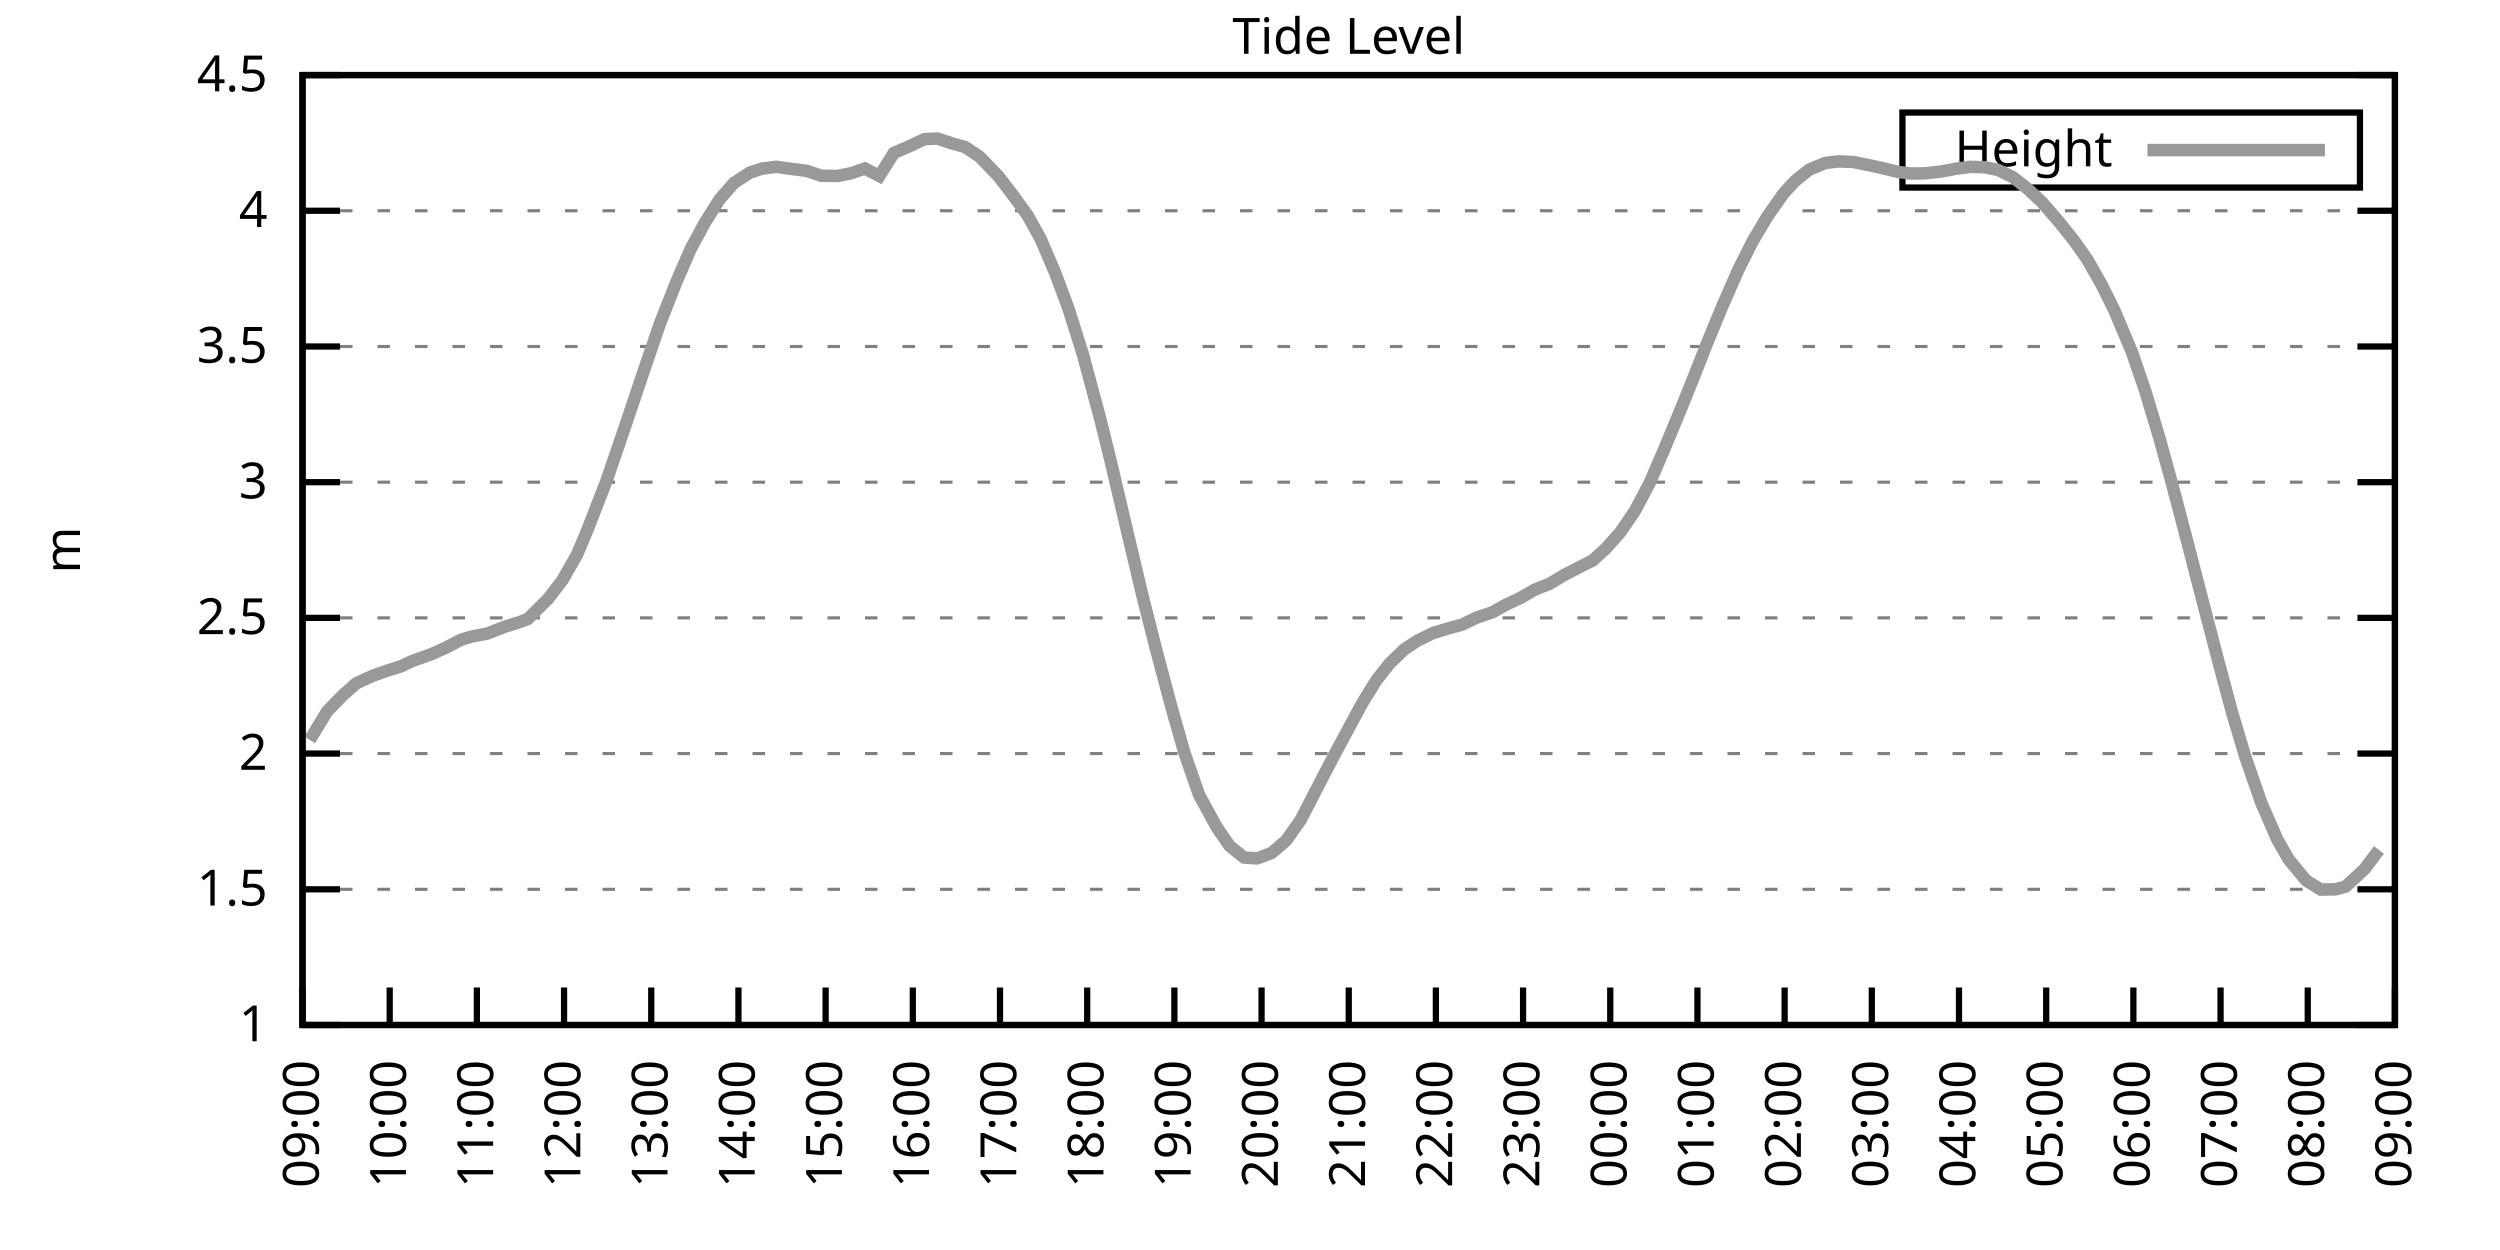
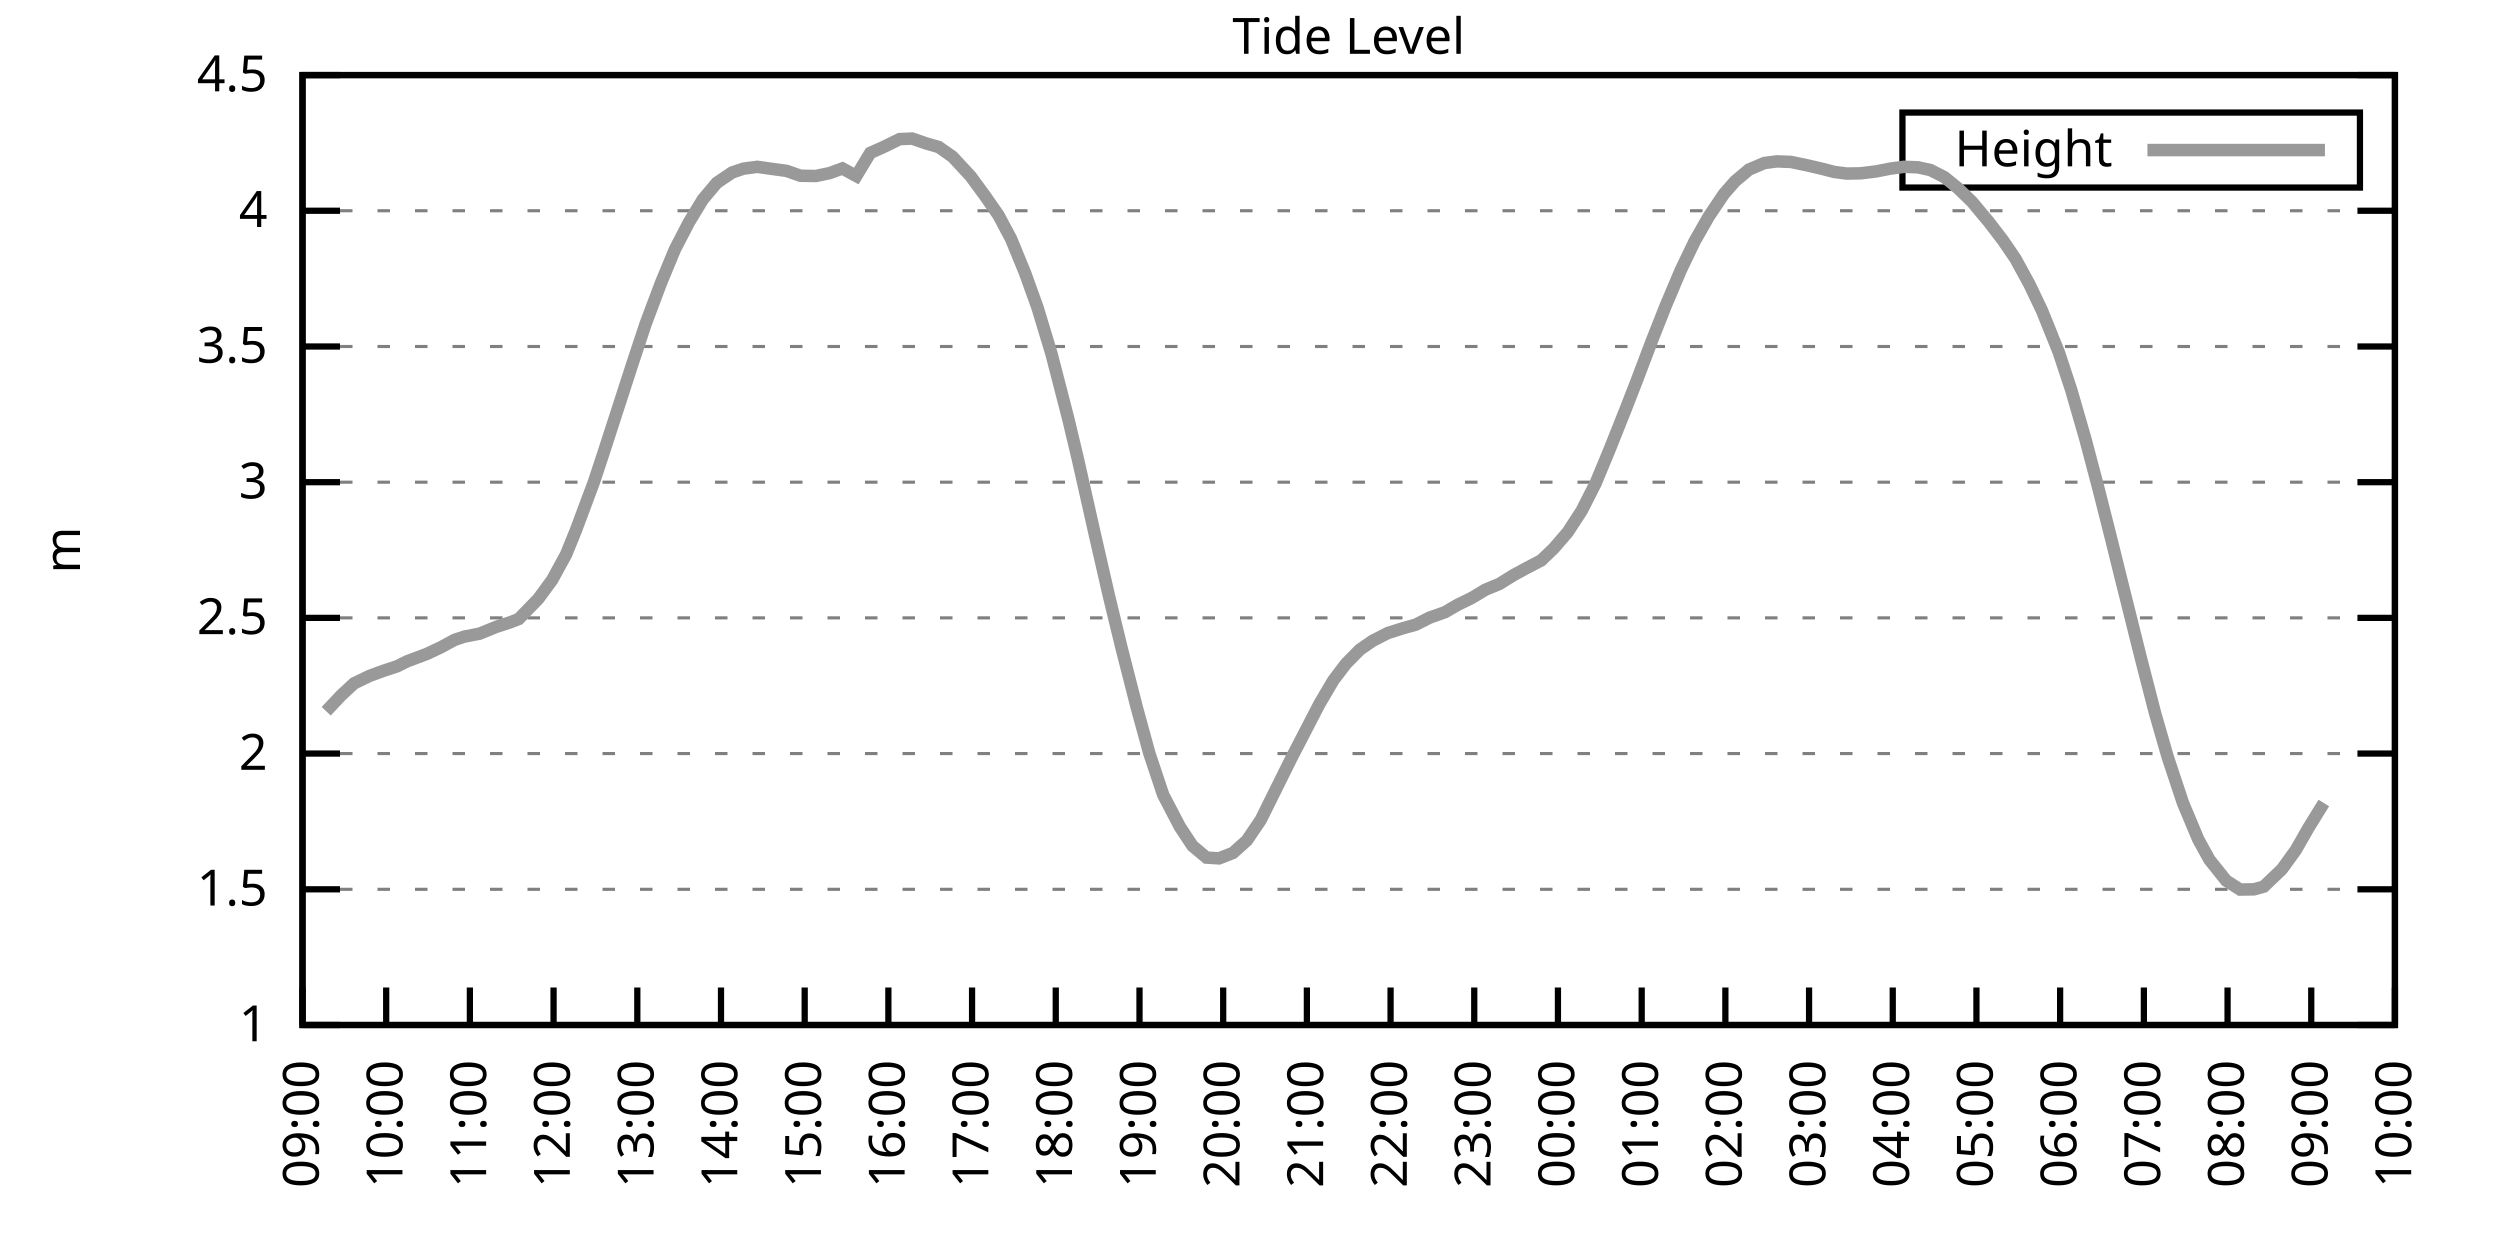
<svg xmlns="http://www.w3.org/2000/svg" xmlns:xlink="http://www.w3.org/1999/xlink" width="400" height="200" viewBox="0 0 400 200">
  <g id="gnuplot_canvas">
    <rect x="0" y="0" width="400" height="200" fill="none" />
    <defs>
      <circle id="gpDot" r="0.5" stroke-width="0.5" stroke="currentColor" />
      <path id="gpPt0" stroke-width="0.333" stroke="currentColor" d="M-1,0 h2 M0,-1 v2" />
      <path id="gpPt1" stroke-width="0.333" stroke="currentColor" d="M-1,-1 L1,1 M1,-1 L-1,1" />
      <path id="gpPt2" stroke-width="0.333" stroke="currentColor" d="M-1,0 L1,0 M0,-1 L0,1 M-1,-1 L1,1 M-1,1 L1,-1" />
      <rect id="gpPt3" stroke-width="0.333" stroke="currentColor" x="-1" y="-1" width="2" height="2" />
      <rect id="gpPt4" stroke-width="0.333" stroke="currentColor" fill="currentColor" x="-1" y="-1" width="2" height="2" />
      <circle id="gpPt5" stroke-width="0.333" stroke="currentColor" cx="0" cy="0" r="1" />
      <use xlink:href="#gpPt5" id="gpPt6" fill="currentColor" stroke="none" />
      <path id="gpPt7" stroke-width="0.333" stroke="currentColor" d="M0,-1.33 L-1.33,0.67 L1.33,0.67 z" />
      <use xlink:href="#gpPt7" id="gpPt8" fill="currentColor" stroke="none" />
      <use xlink:href="#gpPt7" id="gpPt9" stroke="currentColor" transform="rotate(180)" />
      <use xlink:href="#gpPt9" id="gpPt10" fill="currentColor" stroke="none" />
      <use xlink:href="#gpPt3" id="gpPt11" stroke="currentColor" transform="rotate(45)" />
      <use xlink:href="#gpPt11" id="gpPt12" fill="currentColor" stroke="none" />
      <path id="gpPt13" stroke-width="0.333" stroke="currentColor" d="M0,1.330 L1.265,0.411 L0.782,-1.067 L-0.782,-1.076 L-1.265,0.411 z" />
      <use xlink:href="#gpPt13" id="gpPt14" fill="currentColor" stroke="none" />
      <filter id="textbox" filterUnits="objectBoundingBox" x="0" y="0" height="1" width="1">
        <feFlood flood-color="white" flood-opacity="1" result="bgnd" />
        <feComposite in="SourceGraphic" in2="bgnd" operator="atop" />
      </filter>
      <filter id="greybox" filterUnits="objectBoundingBox" x="0" y="0" height="1" width="1">
        <feFlood flood-color="lightgrey" flood-opacity="1" result="grey" />
        <feComposite in="SourceGraphic" in2="grey" operator="atop" />
      </filter>
    </defs>
    <g fill="none" color="white" stroke="currentColor" stroke-width="1.00" stroke-linecap="butt" stroke-linejoin="miter">
</g>
    <g fill="none" color="black" stroke="currentColor" stroke-width="1.00" stroke-linecap="butt" stroke-linejoin="miter">
      <g stroke="none" shape-rendering="crispEdges">
        <polygon fill="rgb(255, 255, 255)" points="48.40,164.00 383.18,164.00 383.18,12.02 48.40,12.02 " />
      </g>
    </g>
    <g fill="none" color="black" stroke="currentColor" stroke-width="1.00" stroke-linecap="butt" stroke-linejoin="miter">
</g>
    <g fill="none" color="black" stroke="black" stroke-width="0.50" stroke-linecap="butt" stroke-linejoin="miter">
</g>
    <g fill="none" color="gray" stroke="currentColor" stroke-width="0.50" stroke-linecap="butt" stroke-linejoin="miter">
      <path stroke="gray" stroke-dasharray="2,4" class="gridline" d="M48.40,164.00 L383.19,164.00  " />
    </g>
    <g fill="none" color="gray" stroke="gray" stroke-width="1.00" stroke-linecap="butt" stroke-linejoin="miter">
</g>
    <g fill="none" color="black" stroke="currentColor" stroke-width="1.00" stroke-linecap="butt" stroke-linejoin="miter">
      <path stroke="black" d="M48.40,164.00 L54.40,164.00 M383.19,164.00 L377.19,164.00  " />
      <g transform="translate(42.80,166.60)" stroke="none" fill="black" font-family="Sans" font-size="8.00" text-anchor="end">
        <text>
          <tspan font-family="Sans"> 1</tspan>
        </text>
      </g>
    </g>
    <g fill="none" color="black" stroke="currentColor" stroke-width="1.00" stroke-linecap="butt" stroke-linejoin="miter">
</g>
    <g fill="none" color="black" stroke="black" stroke-width="0.50" stroke-linecap="butt" stroke-linejoin="miter">
</g>
    <g fill="none" color="gray" stroke="currentColor" stroke-width="0.50" stroke-linecap="butt" stroke-linejoin="miter">
      <path stroke="gray" stroke-dasharray="2,4" class="gridline" d="M48.40,142.29 L383.19,142.29  " />
    </g>
    <g fill="none" color="gray" stroke="gray" stroke-width="1.00" stroke-linecap="butt" stroke-linejoin="miter">
</g>
    <g fill="none" color="black" stroke="currentColor" stroke-width="1.00" stroke-linecap="butt" stroke-linejoin="miter">
      <path stroke="black" d="M48.40,142.29 L54.40,142.29 M383.19,142.29 L377.19,142.29  " />
      <g transform="translate(42.80,144.89)" stroke="none" fill="black" font-family="Sans" font-size="8.00" text-anchor="end">
        <text>
          <tspan font-family="Sans"> 1.5</tspan>
        </text>
      </g>
    </g>
    <g fill="none" color="black" stroke="currentColor" stroke-width="1.00" stroke-linecap="butt" stroke-linejoin="miter">
</g>
    <g fill="none" color="black" stroke="black" stroke-width="0.50" stroke-linecap="butt" stroke-linejoin="miter">
</g>
    <g fill="none" color="gray" stroke="currentColor" stroke-width="0.50" stroke-linecap="butt" stroke-linejoin="miter">
      <path stroke="gray" stroke-dasharray="2,4" class="gridline" d="M48.40,120.57 L383.19,120.57  " />
    </g>
    <g fill="none" color="gray" stroke="gray" stroke-width="1.00" stroke-linecap="butt" stroke-linejoin="miter">
</g>
    <g fill="none" color="black" stroke="currentColor" stroke-width="1.00" stroke-linecap="butt" stroke-linejoin="miter">
      <path stroke="black" d="M48.40,120.57 L54.40,120.57 M383.19,120.57 L377.19,120.57  " />
      <g transform="translate(42.80,123.17)" stroke="none" fill="black" font-family="Sans" font-size="8.00" text-anchor="end">
        <text>
          <tspan font-family="Sans"> 2</tspan>
        </text>
      </g>
    </g>
    <g fill="none" color="black" stroke="currentColor" stroke-width="1.00" stroke-linecap="butt" stroke-linejoin="miter">
</g>
    <g fill="none" color="black" stroke="black" stroke-width="0.50" stroke-linecap="butt" stroke-linejoin="miter">
</g>
    <g fill="none" color="gray" stroke="currentColor" stroke-width="0.50" stroke-linecap="butt" stroke-linejoin="miter">
      <path stroke="gray" stroke-dasharray="2,4" class="gridline" d="M48.40,98.86 L383.19,98.86  " />
    </g>
    <g fill="none" color="gray" stroke="gray" stroke-width="1.00" stroke-linecap="butt" stroke-linejoin="miter">
</g>
    <g fill="none" color="black" stroke="currentColor" stroke-width="1.00" stroke-linecap="butt" stroke-linejoin="miter">
      <path stroke="black" d="M48.40,98.86 L54.40,98.86 M383.19,98.86 L377.19,98.86  " />
      <g transform="translate(42.80,101.46)" stroke="none" fill="black" font-family="Sans" font-size="8.00" text-anchor="end">
        <text>
          <tspan font-family="Sans"> 2.5</tspan>
        </text>
      </g>
    </g>
    <g fill="none" color="black" stroke="currentColor" stroke-width="1.00" stroke-linecap="butt" stroke-linejoin="miter">
</g>
    <g fill="none" color="black" stroke="black" stroke-width="0.50" stroke-linecap="butt" stroke-linejoin="miter">
</g>
    <g fill="none" color="gray" stroke="currentColor" stroke-width="0.50" stroke-linecap="butt" stroke-linejoin="miter">
      <path stroke="gray" stroke-dasharray="2,4" class="gridline" d="M48.40,77.15 L383.19,77.15  " />
    </g>
    <g fill="none" color="gray" stroke="gray" stroke-width="1.00" stroke-linecap="butt" stroke-linejoin="miter">
</g>
    <g fill="none" color="black" stroke="currentColor" stroke-width="1.00" stroke-linecap="butt" stroke-linejoin="miter">
      <path stroke="black" d="M48.40,77.15 L54.40,77.15 M383.19,77.15 L377.19,77.15  " />
      <g transform="translate(42.80,79.75)" stroke="none" fill="black" font-family="Sans" font-size="8.00" text-anchor="end">
        <text>
          <tspan font-family="Sans"> 3</tspan>
        </text>
      </g>
    </g>
    <g fill="none" color="black" stroke="currentColor" stroke-width="1.00" stroke-linecap="butt" stroke-linejoin="miter">
</g>
    <g fill="none" color="black" stroke="black" stroke-width="0.50" stroke-linecap="butt" stroke-linejoin="miter">
</g>
    <g fill="none" color="gray" stroke="currentColor" stroke-width="0.50" stroke-linecap="butt" stroke-linejoin="miter">
      <path stroke="gray" stroke-dasharray="2,4" class="gridline" d="M48.40,55.44 L383.19,55.44  " />
    </g>
    <g fill="none" color="gray" stroke="gray" stroke-width="1.00" stroke-linecap="butt" stroke-linejoin="miter">
</g>
    <g fill="none" color="black" stroke="currentColor" stroke-width="1.00" stroke-linecap="butt" stroke-linejoin="miter">
      <path stroke="black" d="M48.40,55.44 L54.40,55.44 M383.19,55.44 L377.19,55.44  " />
      <g transform="translate(42.80,58.04)" stroke="none" fill="black" font-family="Sans" font-size="8.00" text-anchor="end">
        <text>
          <tspan font-family="Sans"> 3.5</tspan>
        </text>
      </g>
    </g>
    <g fill="none" color="black" stroke="currentColor" stroke-width="1.00" stroke-linecap="butt" stroke-linejoin="miter">
</g>
    <g fill="none" color="black" stroke="black" stroke-width="0.50" stroke-linecap="butt" stroke-linejoin="miter">
</g>
    <g fill="none" color="gray" stroke="currentColor" stroke-width="0.50" stroke-linecap="butt" stroke-linejoin="miter">
      <path stroke="gray" stroke-dasharray="2,4" class="gridline" d="M48.40,33.72 L383.19,33.72  " />
    </g>
    <g fill="none" color="gray" stroke="gray" stroke-width="1.00" stroke-linecap="butt" stroke-linejoin="miter">
</g>
    <g fill="none" color="black" stroke="currentColor" stroke-width="1.00" stroke-linecap="butt" stroke-linejoin="miter">
      <path stroke="black" d="M48.40,33.72 L54.40,33.72 M383.19,33.72 L377.19,33.72  " />
      <g transform="translate(42.80,36.32)" stroke="none" fill="black" font-family="Sans" font-size="8.00" text-anchor="end">
        <text>
          <tspan font-family="Sans"> 4</tspan>
        </text>
      </g>
    </g>
    <g fill="none" color="black" stroke="currentColor" stroke-width="1.00" stroke-linecap="butt" stroke-linejoin="miter">
</g>
    <g fill="none" color="black" stroke="black" stroke-width="0.50" stroke-linecap="butt" stroke-linejoin="miter">
</g>
    <g fill="none" color="gray" stroke="currentColor" stroke-width="0.50" stroke-linecap="butt" stroke-linejoin="miter">
      <path stroke="gray" stroke-dasharray="2,4" class="gridline" d="M48.40,12.01 L383.19,12.01  " />
    </g>
    <g fill="none" color="gray" stroke="gray" stroke-width="1.00" stroke-linecap="butt" stroke-linejoin="miter">
</g>
    <g fill="none" color="black" stroke="currentColor" stroke-width="1.00" stroke-linecap="butt" stroke-linejoin="miter">
      <path stroke="black" d="M48.40,12.01 L54.40,12.01 M383.19,12.01 L377.19,12.01  " />
      <g transform="translate(42.80,14.61)" stroke="none" fill="black" font-family="Sans" font-size="8.00" text-anchor="end">
        <text>
          <tspan font-family="Sans"> 4.5</tspan>
        </text>
      </g>
    </g>
    <g fill="none" color="black" stroke="currentColor" stroke-width="1.00" stroke-linecap="butt" stroke-linejoin="miter">
      <path stroke="black" d="M48.40,164.00 L48.40,158.00  " />
      <g transform="translate(51.00,169.60) rotate(270.00)" stroke="none" fill="black" font-family="Sans" font-size="8.00" text-anchor="end">
        <text>
          <tspan font-family="Sans">09:00</tspan>
        </text>
      </g>
    </g>
    <g fill="none" color="black" stroke="currentColor" stroke-width="1.00" stroke-linecap="butt" stroke-linejoin="miter">
-       <path stroke="black" d="M62.35,164.00 L62.35,158.00  " />
-       <g transform="translate(64.95,169.60) rotate(270.00)" stroke="none" fill="black" font-family="Sans" font-size="8.00" text-anchor="end">
+       <path stroke="black" d="M61.79,164.00 L61.79,158.00  " />
+       <g transform="translate(64.39,169.60) rotate(270.00)" stroke="none" fill="black" font-family="Sans" font-size="8.00" text-anchor="end">
        <text>
          <tspan font-family="Sans">10:00</tspan>
        </text>
      </g>
    </g>
    <g fill="none" color="black" stroke="currentColor" stroke-width="1.00" stroke-linecap="butt" stroke-linejoin="miter">
-       <path stroke="black" d="M76.30,164.00 L76.30,158.00  " />
-       <g transform="translate(78.90,169.60) rotate(270.00)" stroke="none" fill="black" font-family="Sans" font-size="8.00" text-anchor="end">
+       <path stroke="black" d="M75.18,164.00 L75.18,158.00  " />
+       <g transform="translate(77.78,169.60) rotate(270.00)" stroke="none" fill="black" font-family="Sans" font-size="8.00" text-anchor="end">
        <text>
          <tspan font-family="Sans">11:00</tspan>
        </text>
      </g>
    </g>
    <g fill="none" color="black" stroke="currentColor" stroke-width="1.00" stroke-linecap="butt" stroke-linejoin="miter">
-       <path stroke="black" d="M90.25,164.00 L90.25,158.00  " />
-       <g transform="translate(92.85,169.60) rotate(270.00)" stroke="none" fill="black" font-family="Sans" font-size="8.00" text-anchor="end">
+       <path stroke="black" d="M88.57,164.00 L88.57,158.00  " />
+       <g transform="translate(91.17,169.60) rotate(270.00)" stroke="none" fill="black" font-family="Sans" font-size="8.00" text-anchor="end">
        <text>
          <tspan font-family="Sans">12:00</tspan>
        </text>
      </g>
    </g>
    <g fill="none" color="black" stroke="currentColor" stroke-width="1.00" stroke-linecap="butt" stroke-linejoin="miter">
-       <path stroke="black" d="M104.20,164.00 L104.20,158.00  " />
-       <g transform="translate(106.80,169.60) rotate(270.00)" stroke="none" fill="black" font-family="Sans" font-size="8.00" text-anchor="end">
+       <path stroke="black" d="M101.97,164.00 L101.97,158.00  " />
+       <g transform="translate(104.57,169.60) rotate(270.00)" stroke="none" fill="black" font-family="Sans" font-size="8.00" text-anchor="end">
        <text>
          <tspan font-family="Sans">13:00</tspan>
        </text>
      </g>
    </g>
    <g fill="none" color="black" stroke="currentColor" stroke-width="1.00" stroke-linecap="butt" stroke-linejoin="miter">
-       <path stroke="black" d="M118.15,164.00 L118.15,158.00  " />
-       <g transform="translate(120.75,169.60) rotate(270.00)" stroke="none" fill="black" font-family="Sans" font-size="8.00" text-anchor="end">
+       <path stroke="black" d="M115.36,164.00 L115.36,158.00  " />
+       <g transform="translate(117.96,169.60) rotate(270.00)" stroke="none" fill="black" font-family="Sans" font-size="8.00" text-anchor="end">
        <text>
          <tspan font-family="Sans">14:00</tspan>
        </text>
      </g>
    </g>
    <g fill="none" color="black" stroke="currentColor" stroke-width="1.00" stroke-linecap="butt" stroke-linejoin="miter">
-       <path stroke="black" d="M132.10,164.00 L132.10,158.00  " />
-       <g transform="translate(134.70,169.60) rotate(270.00)" stroke="none" fill="black" font-family="Sans" font-size="8.00" text-anchor="end">
+       <path stroke="black" d="M128.75,164.00 L128.75,158.00  " />
+       <g transform="translate(131.35,169.60) rotate(270.00)" stroke="none" fill="black" font-family="Sans" font-size="8.00" text-anchor="end">
        <text>
          <tspan font-family="Sans">15:00</tspan>
        </text>
      </g>
    </g>
    <g fill="none" color="black" stroke="currentColor" stroke-width="1.00" stroke-linecap="butt" stroke-linejoin="miter">
-       <path stroke="black" d="M146.05,164.00 L146.05,158.00  " />
-       <g transform="translate(148.65,169.60) rotate(270.00)" stroke="none" fill="black" font-family="Sans" font-size="8.00" text-anchor="end">
+       <path stroke="black" d="M142.14,164.00 L142.14,158.00  " />
+       <g transform="translate(144.74,169.60) rotate(270.00)" stroke="none" fill="black" font-family="Sans" font-size="8.00" text-anchor="end">
        <text>
          <tspan font-family="Sans">16:00</tspan>
        </text>
      </g>
    </g>
    <g fill="none" color="black" stroke="currentColor" stroke-width="1.00" stroke-linecap="butt" stroke-linejoin="miter">
-       <path stroke="black" d="M160.00,164.00 L160.00,158.00  " />
-       <g transform="translate(162.60,169.60) rotate(270.00)" stroke="none" fill="black" font-family="Sans" font-size="8.00" text-anchor="end">
+       <path stroke="black" d="M155.53,164.00 L155.53,158.00  " />
+       <g transform="translate(158.13,169.60) rotate(270.00)" stroke="none" fill="black" font-family="Sans" font-size="8.00" text-anchor="end">
        <text>
          <tspan font-family="Sans">17:00</tspan>
        </text>
      </g>
    </g>
    <g fill="none" color="black" stroke="currentColor" stroke-width="1.00" stroke-linecap="butt" stroke-linejoin="miter">
-       <path stroke="black" d="M173.95,164.00 L173.95,158.00  " />
-       <g transform="translate(176.55,169.60) rotate(270.00)" stroke="none" fill="black" font-family="Sans" font-size="8.00" text-anchor="end">
+       <path stroke="black" d="M168.92,164.00 L168.92,158.00  " />
+       <g transform="translate(171.52,169.60) rotate(270.00)" stroke="none" fill="black" font-family="Sans" font-size="8.00" text-anchor="end">
        <text>
          <tspan font-family="Sans">18:00</tspan>
        </text>
      </g>
    </g>
    <g fill="none" color="black" stroke="currentColor" stroke-width="1.00" stroke-linecap="butt" stroke-linejoin="miter">
-       <path stroke="black" d="M187.90,164.00 L187.90,158.00  " />
-       <g transform="translate(190.50,169.60) rotate(270.00)" stroke="none" fill="black" font-family="Sans" font-size="8.00" text-anchor="end">
+       <path stroke="black" d="M182.32,164.00 L182.32,158.00  " />
+       <g transform="translate(184.92,169.60) rotate(270.00)" stroke="none" fill="black" font-family="Sans" font-size="8.00" text-anchor="end">
        <text>
          <tspan font-family="Sans">19:00</tspan>
        </text>
      </g>
    </g>
    <g fill="none" color="black" stroke="currentColor" stroke-width="1.00" stroke-linecap="butt" stroke-linejoin="miter">
-       <path stroke="black" d="M201.85,164.00 L201.85,158.00  " />
-       <g transform="translate(204.45,169.60) rotate(270.00)" stroke="none" fill="black" font-family="Sans" font-size="8.00" text-anchor="end">
+       <path stroke="black" d="M195.71,164.00 L195.71,158.00  " />
+       <g transform="translate(198.31,169.60) rotate(270.00)" stroke="none" fill="black" font-family="Sans" font-size="8.00" text-anchor="end">
        <text>
          <tspan font-family="Sans">20:00</tspan>
        </text>
      </g>
    </g>
    <g fill="none" color="black" stroke="currentColor" stroke-width="1.00" stroke-linecap="butt" stroke-linejoin="miter">
-       <path stroke="black" d="M215.80,164.00 L215.80,158.00  " />
-       <g transform="translate(218.40,169.60) rotate(270.00)" stroke="none" fill="black" font-family="Sans" font-size="8.00" text-anchor="end">
+       <path stroke="black" d="M209.10,164.00 L209.10,158.00  " />
+       <g transform="translate(211.70,169.60) rotate(270.00)" stroke="none" fill="black" font-family="Sans" font-size="8.00" text-anchor="end">
        <text>
          <tspan font-family="Sans">21:00</tspan>
        </text>
      </g>
    </g>
    <g fill="none" color="black" stroke="currentColor" stroke-width="1.00" stroke-linecap="butt" stroke-linejoin="miter">
-       <path stroke="black" d="M229.74,164.00 L229.74,158.00  " />
-       <g transform="translate(232.34,169.60) rotate(270.00)" stroke="none" fill="black" font-family="Sans" font-size="8.00" text-anchor="end">
+       <path stroke="black" d="M222.49,164.00 L222.49,158.00  " />
+       <g transform="translate(225.09,169.60) rotate(270.00)" stroke="none" fill="black" font-family="Sans" font-size="8.00" text-anchor="end">
        <text>
          <tspan font-family="Sans">22:00</tspan>
        </text>
      </g>
    </g>
    <g fill="none" color="black" stroke="currentColor" stroke-width="1.00" stroke-linecap="butt" stroke-linejoin="miter">
-       <path stroke="black" d="M243.69,164.00 L243.69,158.00  " />
-       <g transform="translate(246.29,169.60) rotate(270.00)" stroke="none" fill="black" font-family="Sans" font-size="8.00" text-anchor="end">
+       <path stroke="black" d="M235.88,164.00 L235.88,158.00  " />
+       <g transform="translate(238.48,169.60) rotate(270.00)" stroke="none" fill="black" font-family="Sans" font-size="8.00" text-anchor="end">
        <text>
          <tspan font-family="Sans">23:00</tspan>
        </text>
      </g>
    </g>
    <g fill="none" color="black" stroke="currentColor" stroke-width="1.00" stroke-linecap="butt" stroke-linejoin="miter">
-       <path stroke="black" d="M257.64,164.00 L257.64,158.00  " />
-       <g transform="translate(260.24,169.60) rotate(270.00)" stroke="none" fill="black" font-family="Sans" font-size="8.00" text-anchor="end">
+       <path stroke="black" d="M249.27,164.00 L249.27,158.00  " />
+       <g transform="translate(251.87,169.60) rotate(270.00)" stroke="none" fill="black" font-family="Sans" font-size="8.00" text-anchor="end">
        <text>
          <tspan font-family="Sans">00:00</tspan>
        </text>
      </g>
    </g>
    <g fill="none" color="black" stroke="currentColor" stroke-width="1.00" stroke-linecap="butt" stroke-linejoin="miter">
-       <path stroke="black" d="M271.59,164.00 L271.59,158.00  " />
-       <g transform="translate(274.19,169.60) rotate(270.00)" stroke="none" fill="black" font-family="Sans" font-size="8.00" text-anchor="end">
+       <path stroke="black" d="M262.67,164.00 L262.67,158.00  " />
+       <g transform="translate(265.27,169.60) rotate(270.00)" stroke="none" fill="black" font-family="Sans" font-size="8.00" text-anchor="end">
        <text>
          <tspan font-family="Sans">01:00</tspan>
        </text>
      </g>
    </g>
    <g fill="none" color="black" stroke="currentColor" stroke-width="1.00" stroke-linecap="butt" stroke-linejoin="miter">
-       <path stroke="black" d="M285.54,164.00 L285.54,158.00  " />
-       <g transform="translate(288.14,169.60) rotate(270.00)" stroke="none" fill="black" font-family="Sans" font-size="8.00" text-anchor="end">
+       <path stroke="black" d="M276.06,164.00 L276.06,158.00  " />
+       <g transform="translate(278.66,169.60) rotate(270.00)" stroke="none" fill="black" font-family="Sans" font-size="8.00" text-anchor="end">
        <text>
          <tspan font-family="Sans">02:00</tspan>
        </text>
      </g>
    </g>
    <g fill="none" color="black" stroke="currentColor" stroke-width="1.00" stroke-linecap="butt" stroke-linejoin="miter">
-       <path stroke="black" d="M299.49,164.00 L299.49,158.00  " />
-       <g transform="translate(302.09,169.60) rotate(270.00)" stroke="none" fill="black" font-family="Sans" font-size="8.00" text-anchor="end">
+       <path stroke="black" d="M289.45,164.00 L289.45,158.00  " />
+       <g transform="translate(292.05,169.60) rotate(270.00)" stroke="none" fill="black" font-family="Sans" font-size="8.00" text-anchor="end">
        <text>
          <tspan font-family="Sans">03:00</tspan>
        </text>
      </g>
    </g>
    <g fill="none" color="black" stroke="currentColor" stroke-width="1.00" stroke-linecap="butt" stroke-linejoin="miter">
-       <path stroke="black" d="M313.44,164.00 L313.44,158.00  " />
-       <g transform="translate(316.04,169.60) rotate(270.00)" stroke="none" fill="black" font-family="Sans" font-size="8.00" text-anchor="end">
+       <path stroke="black" d="M302.84,164.00 L302.84,158.00  " />
+       <g transform="translate(305.44,169.60) rotate(270.00)" stroke="none" fill="black" font-family="Sans" font-size="8.00" text-anchor="end">
        <text>
          <tspan font-family="Sans">04:00</tspan>
        </text>
      </g>
    </g>
    <g fill="none" color="black" stroke="currentColor" stroke-width="1.00" stroke-linecap="butt" stroke-linejoin="miter">
-       <path stroke="black" d="M327.39,164.00 L327.39,158.00  " />
-       <g transform="translate(329.99,169.60) rotate(270.00)" stroke="none" fill="black" font-family="Sans" font-size="8.00" text-anchor="end">
+       <path stroke="black" d="M316.23,164.00 L316.23,158.00  " />
+       <g transform="translate(318.83,169.60) rotate(270.00)" stroke="none" fill="black" font-family="Sans" font-size="8.00" text-anchor="end">
        <text>
          <tspan font-family="Sans">05:00</tspan>
        </text>
      </g>
    </g>
    <g fill="none" color="black" stroke="currentColor" stroke-width="1.00" stroke-linecap="butt" stroke-linejoin="miter">
-       <path stroke="black" d="M341.34,164.00 L341.34,158.00  " />
-       <g transform="translate(343.94,169.60) rotate(270.00)" stroke="none" fill="black" font-family="Sans" font-size="8.00" text-anchor="end">
+       <path stroke="black" d="M329.62,164.00 L329.62,158.00  " />
+       <g transform="translate(332.22,169.60) rotate(270.00)" stroke="none" fill="black" font-family="Sans" font-size="8.00" text-anchor="end">
        <text>
          <tspan font-family="Sans">06:00</tspan>
        </text>
      </g>
    </g>
    <g fill="none" color="black" stroke="currentColor" stroke-width="1.00" stroke-linecap="butt" stroke-linejoin="miter">
-       <path stroke="black" d="M355.29,164.00 L355.29,158.00  " />
-       <g transform="translate(357.89,169.60) rotate(270.00)" stroke="none" fill="black" font-family="Sans" font-size="8.00" text-anchor="end">
+       <path stroke="black" d="M343.02,164.00 L343.02,158.00  " />
+       <g transform="translate(345.62,169.60) rotate(270.00)" stroke="none" fill="black" font-family="Sans" font-size="8.00" text-anchor="end">
        <text>
          <tspan font-family="Sans">07:00</tspan>
        </text>
      </g>
    </g>
    <g fill="none" color="black" stroke="currentColor" stroke-width="1.00" stroke-linecap="butt" stroke-linejoin="miter">
-       <path stroke="black" d="M369.24,164.00 L369.24,158.00  " />
-       <g transform="translate(371.84,169.60) rotate(270.00)" stroke="none" fill="black" font-family="Sans" font-size="8.00" text-anchor="end">
+       <path stroke="black" d="M356.41,164.00 L356.41,158.00  " />
+       <g transform="translate(359.01,169.60) rotate(270.00)" stroke="none" fill="black" font-family="Sans" font-size="8.00" text-anchor="end">
        <text>
          <tspan font-family="Sans">08:00</tspan>
+         </text>
+       </g>
+     </g>
+     <g fill="none" color="black" stroke="currentColor" stroke-width="1.00" stroke-linecap="butt" stroke-linejoin="miter">
+       <path stroke="black" d="M369.80,164.00 L369.80,158.00  " />
+       <g transform="translate(372.40,169.60) rotate(270.00)" stroke="none" fill="black" font-family="Sans" font-size="8.00" text-anchor="end">
+         <text>
+           <tspan font-family="Sans">09:00</tspan>
        </text>
      </g>
    </g>
    <g fill="none" color="black" stroke="currentColor" stroke-width="1.00" stroke-linecap="butt" stroke-linejoin="miter">
      <path stroke="black" d="M383.19,164.00 L383.19,158.00  " />
      <g transform="translate(385.79,169.60) rotate(270.00)" stroke="none" fill="black" font-family="Sans" font-size="8.00" text-anchor="end">
        <text>
-           <tspan font-family="Sans">09:00</tspan>
+           <tspan font-family="Sans">10:00</tspan>
        </text>
      </g>
    </g>
    <g fill="none" color="black" stroke="currentColor" stroke-width="1.00" stroke-linecap="butt" stroke-linejoin="miter">
</g>
    <g fill="none" color="black" stroke="currentColor" stroke-width="1.00" stroke-linecap="butt" stroke-linejoin="miter">
      <path stroke="black" d="M48.40,12.01 L48.40,164.00 L383.19,164.00 L383.19,12.01 L48.40,12.01 Z  " />
    </g>
    <g fill="none" color="black" stroke="currentColor" stroke-width="1.00" stroke-linecap="butt" stroke-linejoin="miter">
</g>
    <g fill="none" color="black" stroke="currentColor" stroke-width="1.00" stroke-linecap="butt" stroke-linejoin="miter">
      <path stroke="black" d="M304.39,30.01 L304.39,18.01 L377.59,18.01 L377.59,30.01 L304.39,30.01 Z  " />
    </g>
    <g id="Tide_level_plot_1">
      <g fill="none" color="white" stroke="black" stroke-width="2.00" stroke-linecap="butt" stroke-linejoin="miter">
</g>
      <g fill="none" color="black" stroke="currentColor" stroke-width="2.00" stroke-linecap="butt" stroke-linejoin="miter">
        <g transform="translate(337.99,26.61)" stroke="none" fill="black" font-family="Sans" font-size="8.00" text-anchor="end">
          <text>
            <tspan font-family="Sans">Height</tspan>
          </text>
        </g>
      </g>
      <g fill="none" color="black" stroke="currentColor" stroke-width="2.00" stroke-linecap="butt" stroke-linejoin="miter">
-         <path stroke="rgb(153, 153, 153)" d="M343.59,24.01 L371.99,24.01 M49.56,118.40 L52.35,113.80 L54.91,111.19 L57.00,109.33 L59.56,108.15 L61.88,107.33   L64.21,106.59 L65.84,105.81 L69.09,104.64 L71.42,103.59 L73.74,102.38 L75.37,101.86 L77.93,101.38 L80.72,100.29   L83.04,99.56 L84.44,99.04 L87.69,95.82 L90.02,92.78 L92.34,88.70 L93.97,84.83 L96.99,77.06 L98.62,72.33   L101.18,64.77 L103.27,58.56 L105.59,51.79 L108.15,45.27 L110.48,39.89 L112.80,35.59 L115.13,31.90 L117.45,29.25   L120.01,27.60 L121.87,26.99 L124.19,26.69 L126.75,27.04 L129.08,27.34 L131.40,28.12 L133.96,28.16 L136.28,27.69   L138.37,26.95 L140.70,28.16 L143.02,24.47 L145.35,23.47 L147.91,22.26 L150.00,22.17 L152.32,22.95 L154.42,23.52   L156.74,25.08 L159.76,28.21 L162.09,31.25 L164.41,34.46 L166.51,38.24 L168.83,43.67 L170.92,49.27 L173.25,56.65   L176.04,67.03 L177.67,73.63 L180.46,85.49 L182.78,95.26 L184.87,103.51 L187.43,113.15 L189.52,120.49 L191.85,127.17   L194.64,132.30 L196.73,135.34 L199.06,137.21 L201.15,137.34 L203.47,136.47 L205.80,134.47 L208.12,131.17 L210.45,126.65   L213.24,121.27 L217.89,112.63 L220.21,108.85 L222.30,106.20 L224.63,103.94 L226.72,102.55 L229.28,101.29 L231.84,100.51   L233.93,99.95 L236.25,98.82 L238.81,97.95 L240.90,96.78 L243.23,95.69 L245.55,94.35 L247.88,93.43 L250.20,92.04   L252.53,90.83 L254.85,89.66 L256.95,87.74 L259.27,85.14 L261.60,81.71 L263.92,77.32 L266.25,71.94 L269.04,65.21   L270.90,60.60 L273.22,54.70 L275.55,49.05 L278.10,43.23 L280.43,38.59 L282.75,34.68 L285.31,31.03 L287.17,28.99   L289.50,27.12 L292.05,26.08 L294.15,25.82 L296.47,25.91 L299.26,26.47 L301.58,26.99 L303.68,27.51 L305.77,27.77   L308.09,27.73 L310.65,27.43 L312.98,26.99 L315.30,26.69 L317.63,26.77 L319.72,27.21 L322.04,28.34 L324.37,30.16   L326.69,32.33 L329.48,35.55 L331.81,38.46 L333.90,41.41 L336.23,45.49 L338.32,49.70 L341.11,56.35 L343.20,62.43   L345.53,70.16 L347.62,77.76 L349.94,86.57 L351.34,92.00 L354.83,105.42 L357.15,114.06 L359.24,121.05 L361.80,128.43   L364.36,134.30 L366.22,137.55 L369.01,140.90 L371.33,142.33 L373.66,142.29 L375.29,141.85 L378.31,139.07 L380.63,135.99    " />
+         <path stroke="rgb(153, 153, 153)" d="M343.59,24.01 L371.99,24.01 M52.19,113.80 L54.65,111.19 L56.66,109.33 L59.11,108.15 L61.35,107.33 L63.58,106.59   L65.14,105.81 L68.26,104.64 L70.50,103.59 L72.73,102.38 L74.29,101.86 L76.75,101.38 L79.42,100.29 L81.66,99.56   L82.99,99.04 L86.12,95.82 L88.35,92.78 L90.58,88.70 L92.15,84.83 L95.05,77.06 L96.61,72.33 L99.06,64.77   L101.07,58.56 L103.31,51.79 L105.76,45.27 L107.99,39.89 L110.22,35.59 L112.46,31.90 L114.69,29.25 L117.14,27.60   L118.93,26.99 L121.16,26.69 L123.62,27.04 L125.85,27.34 L128.08,28.12 L130.54,28.16 L132.77,27.69 L134.78,26.95   L137.01,28.16 L139.24,24.47 L141.47,23.47 L143.93,22.26 L145.94,22.17 L148.17,22.95 L150.18,23.52 L152.41,25.08   L155.31,28.21 L157.54,31.25 L159.77,34.46 L161.78,38.24 L164.01,43.67 L166.02,49.27 L168.25,56.65 L170.93,67.03   L172.50,73.63 L175.17,85.49 L177.41,95.26 L179.41,103.51 L181.87,113.15 L183.88,120.49 L186.11,127.17 L188.79,132.30   L190.80,135.34 L193.03,137.21 L195.04,137.34 L197.27,136.47 L199.50,134.47 L201.73,131.17 L203.97,126.65 L206.64,121.27   L211.11,112.63 L213.34,108.85 L215.35,106.20 L217.58,103.94 L219.59,102.55 L222.04,101.29 L224.50,100.51 L226.51,99.95   L228.74,98.82 L231.20,97.95 L233.20,96.78 L235.44,95.69 L237.67,94.35 L239.90,93.43 L242.13,92.04 L244.36,90.83   L246.60,89.66 L248.60,87.74 L250.84,85.14 L253.07,81.71 L255.30,77.32 L257.53,71.94 L260.21,65.21 L262.00,60.60   L264.23,54.70 L266.46,49.05 L268.92,43.23 L271.15,38.59 L273.38,34.68 L275.83,31.03 L277.62,28.99 L279.85,27.12   L282.31,26.08 L284.32,25.82 L286.55,25.91 L289.23,26.47 L291.46,26.99 L293.47,27.51 L295.48,27.77 L297.71,27.73   L300.16,27.43 L302.39,26.99 L304.63,26.69 L306.86,26.77 L308.87,27.21 L311.10,28.34 L313.33,30.16 L315.56,32.33   L318.24,35.55 L320.47,38.46 L322.48,41.41 L324.71,45.49 L326.72,49.70 L329.40,56.35 L331.41,62.43 L333.64,70.16   L335.65,77.76 L337.88,86.57 L339.22,92.00 L342.57,105.42 L344.80,114.06 L346.81,121.05 L349.26,128.43 L351.72,134.30   L353.51,137.55 L356.18,140.90 L358.42,142.33 L360.65,142.29 L362.21,141.85 L365.11,139.07 L367.34,135.99 L369.35,132.47   L371.81,128.48  " />
      </g>
    </g>
    <g fill="none" color="black" stroke="currentColor" stroke-width="2.00" stroke-linecap="butt" stroke-linejoin="miter">
</g>
    <g fill="none" color="black" stroke="black" stroke-width="1.00" stroke-linecap="butt" stroke-linejoin="miter">
</g>
    <g fill="none" color="black" stroke="currentColor" stroke-width="1.00" stroke-linecap="butt" stroke-linejoin="miter">
      <path stroke="black" d="M48.40,12.01 L48.40,164.00 L383.19,164.00 L383.19,12.01 L48.40,12.01 Z  " />
      <g transform="translate(12.80,88.01) rotate(270.00)" stroke="none" fill="black" font-family="Sans" font-size="8.00" text-anchor="middle">
        <text>
          <tspan font-family="Sans">m</tspan>
        </text>
      </g>
    </g>
    <g fill="none" color="black" stroke="currentColor" stroke-width="1.00" stroke-linecap="butt" stroke-linejoin="miter">
</g>
    <g fill="none" color="black" stroke="currentColor" stroke-width="1.00" stroke-linecap="butt" stroke-linejoin="miter">
      <g transform="translate(215.79,8.61)" stroke="none" fill="black" font-family="Sans" font-size="8.00" text-anchor="middle">
        <text>
          <tspan font-family="Sans">Tide Level</tspan>
        </text>
      </g>
    </g>
    <g fill="none" color="black" stroke="currentColor" stroke-width="1.00" stroke-linecap="butt" stroke-linejoin="miter">
</g>
  </g>
</svg>
